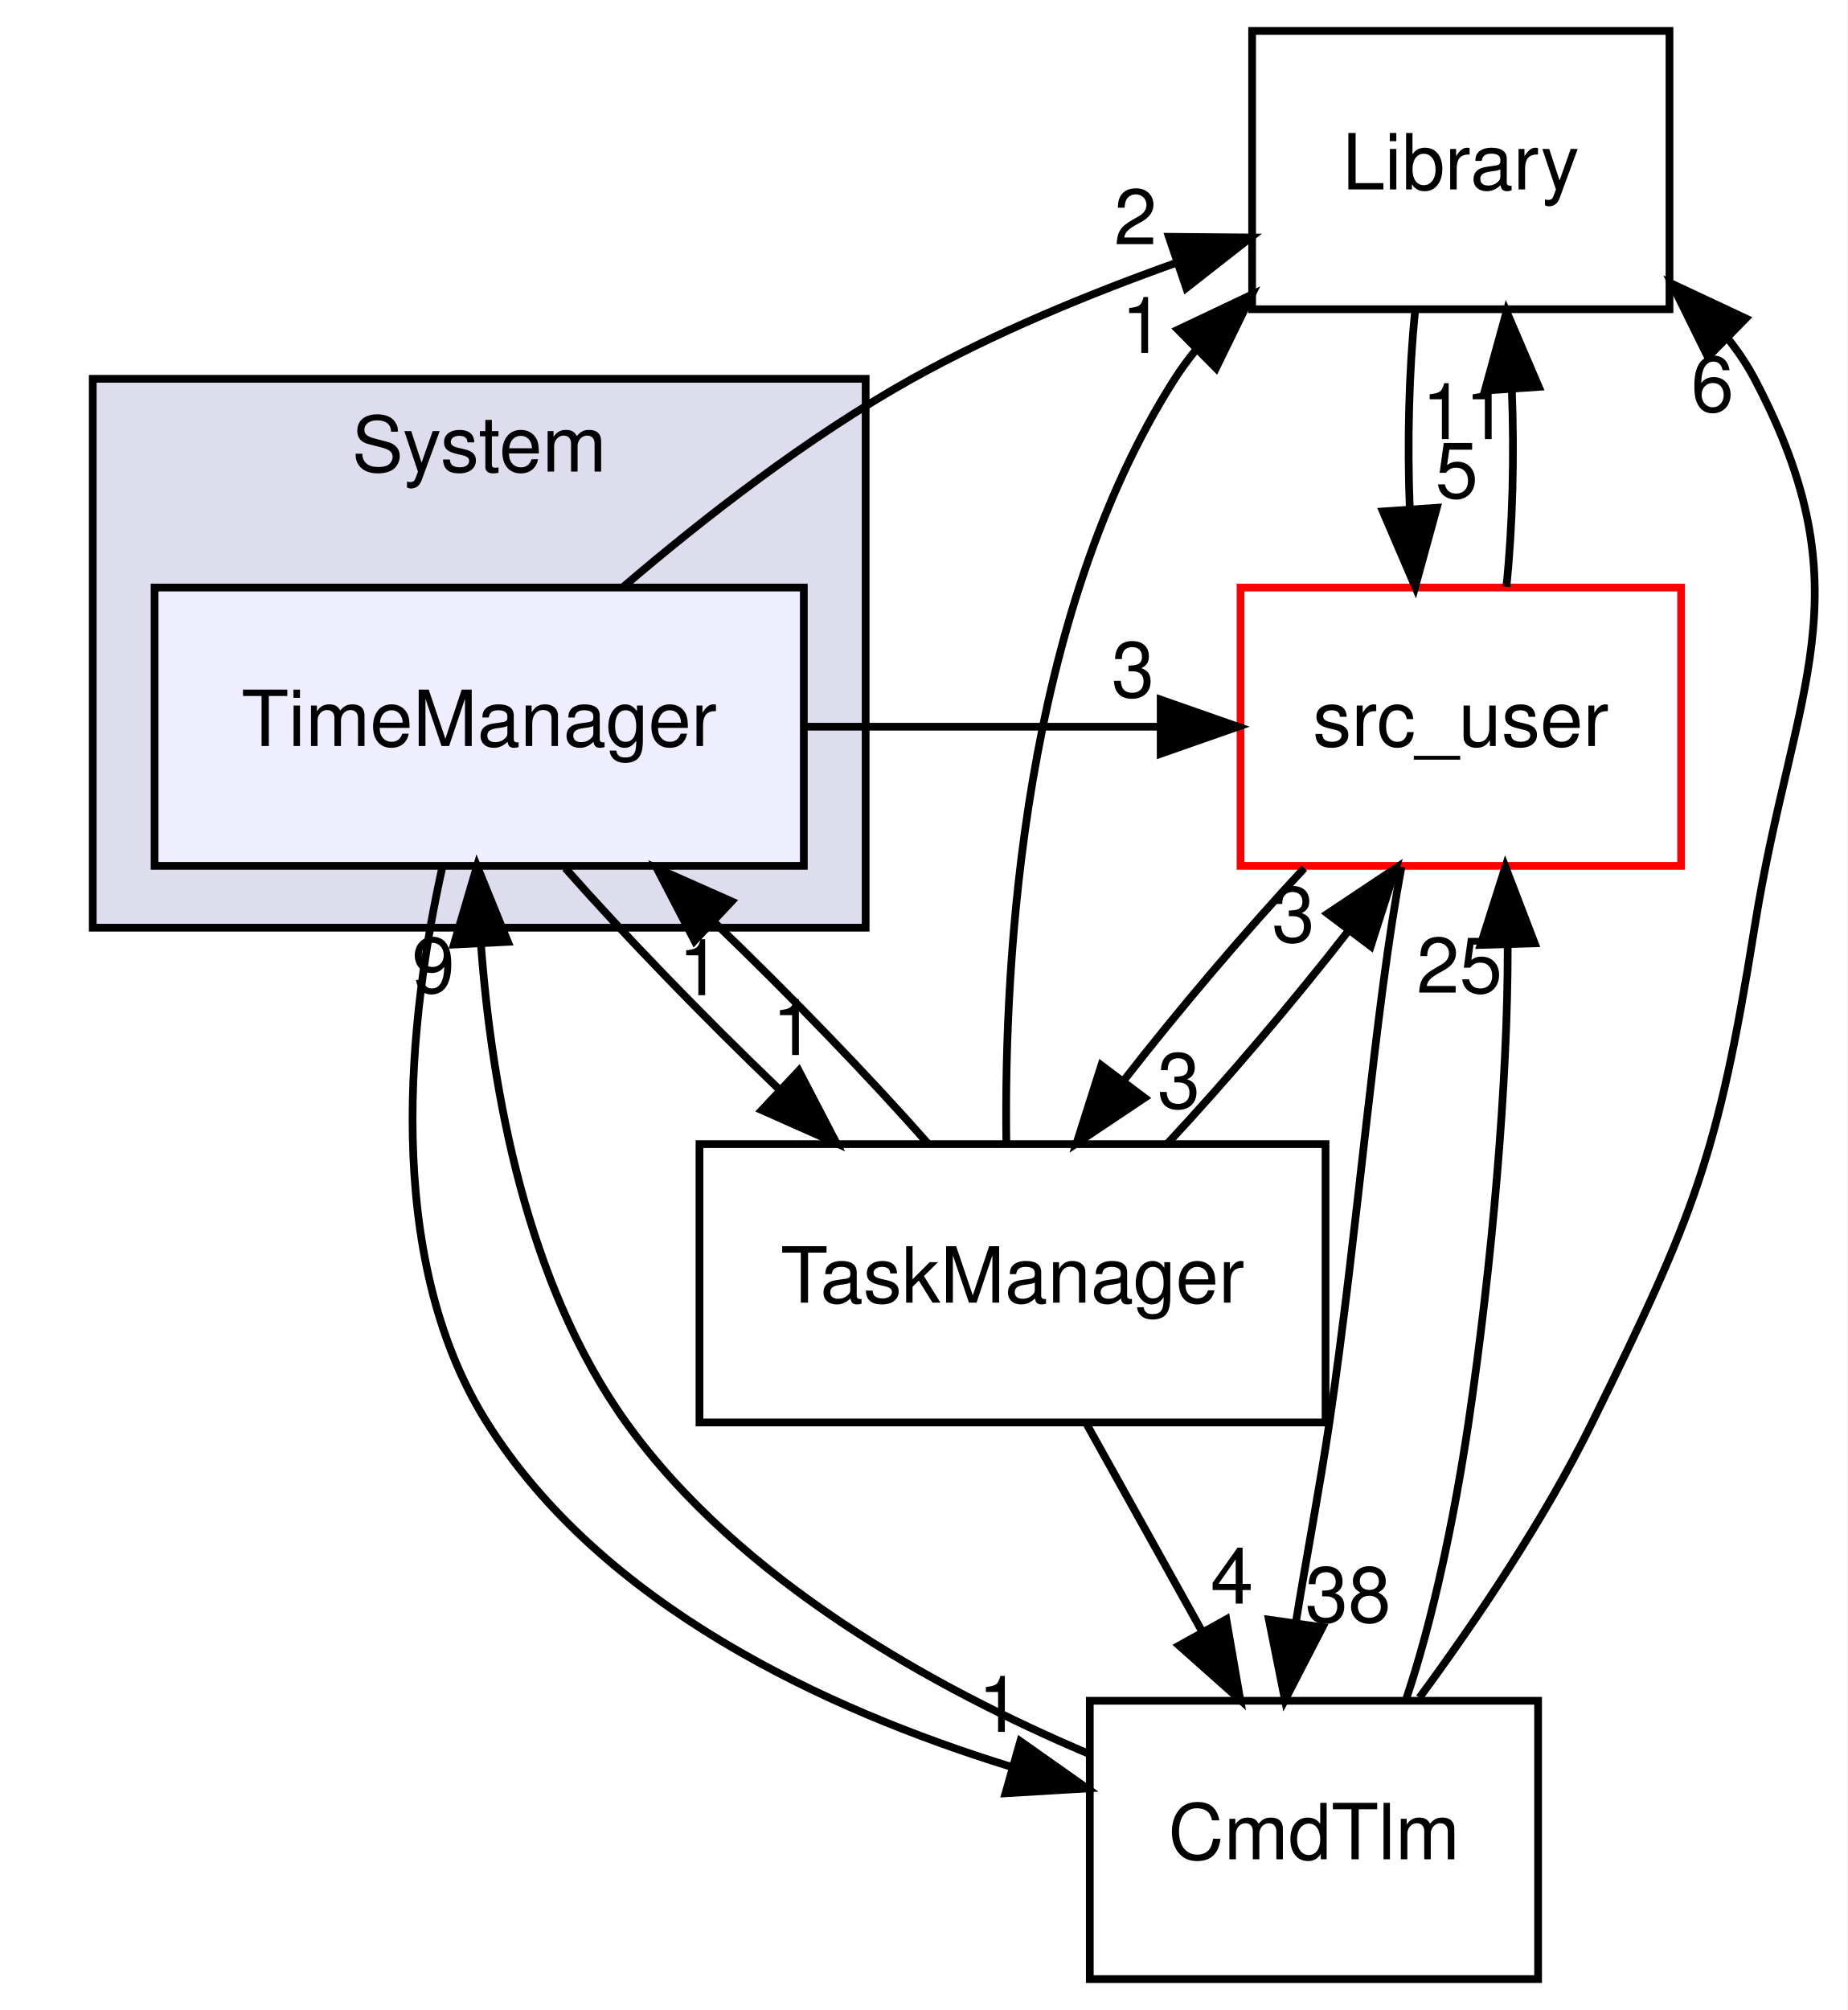
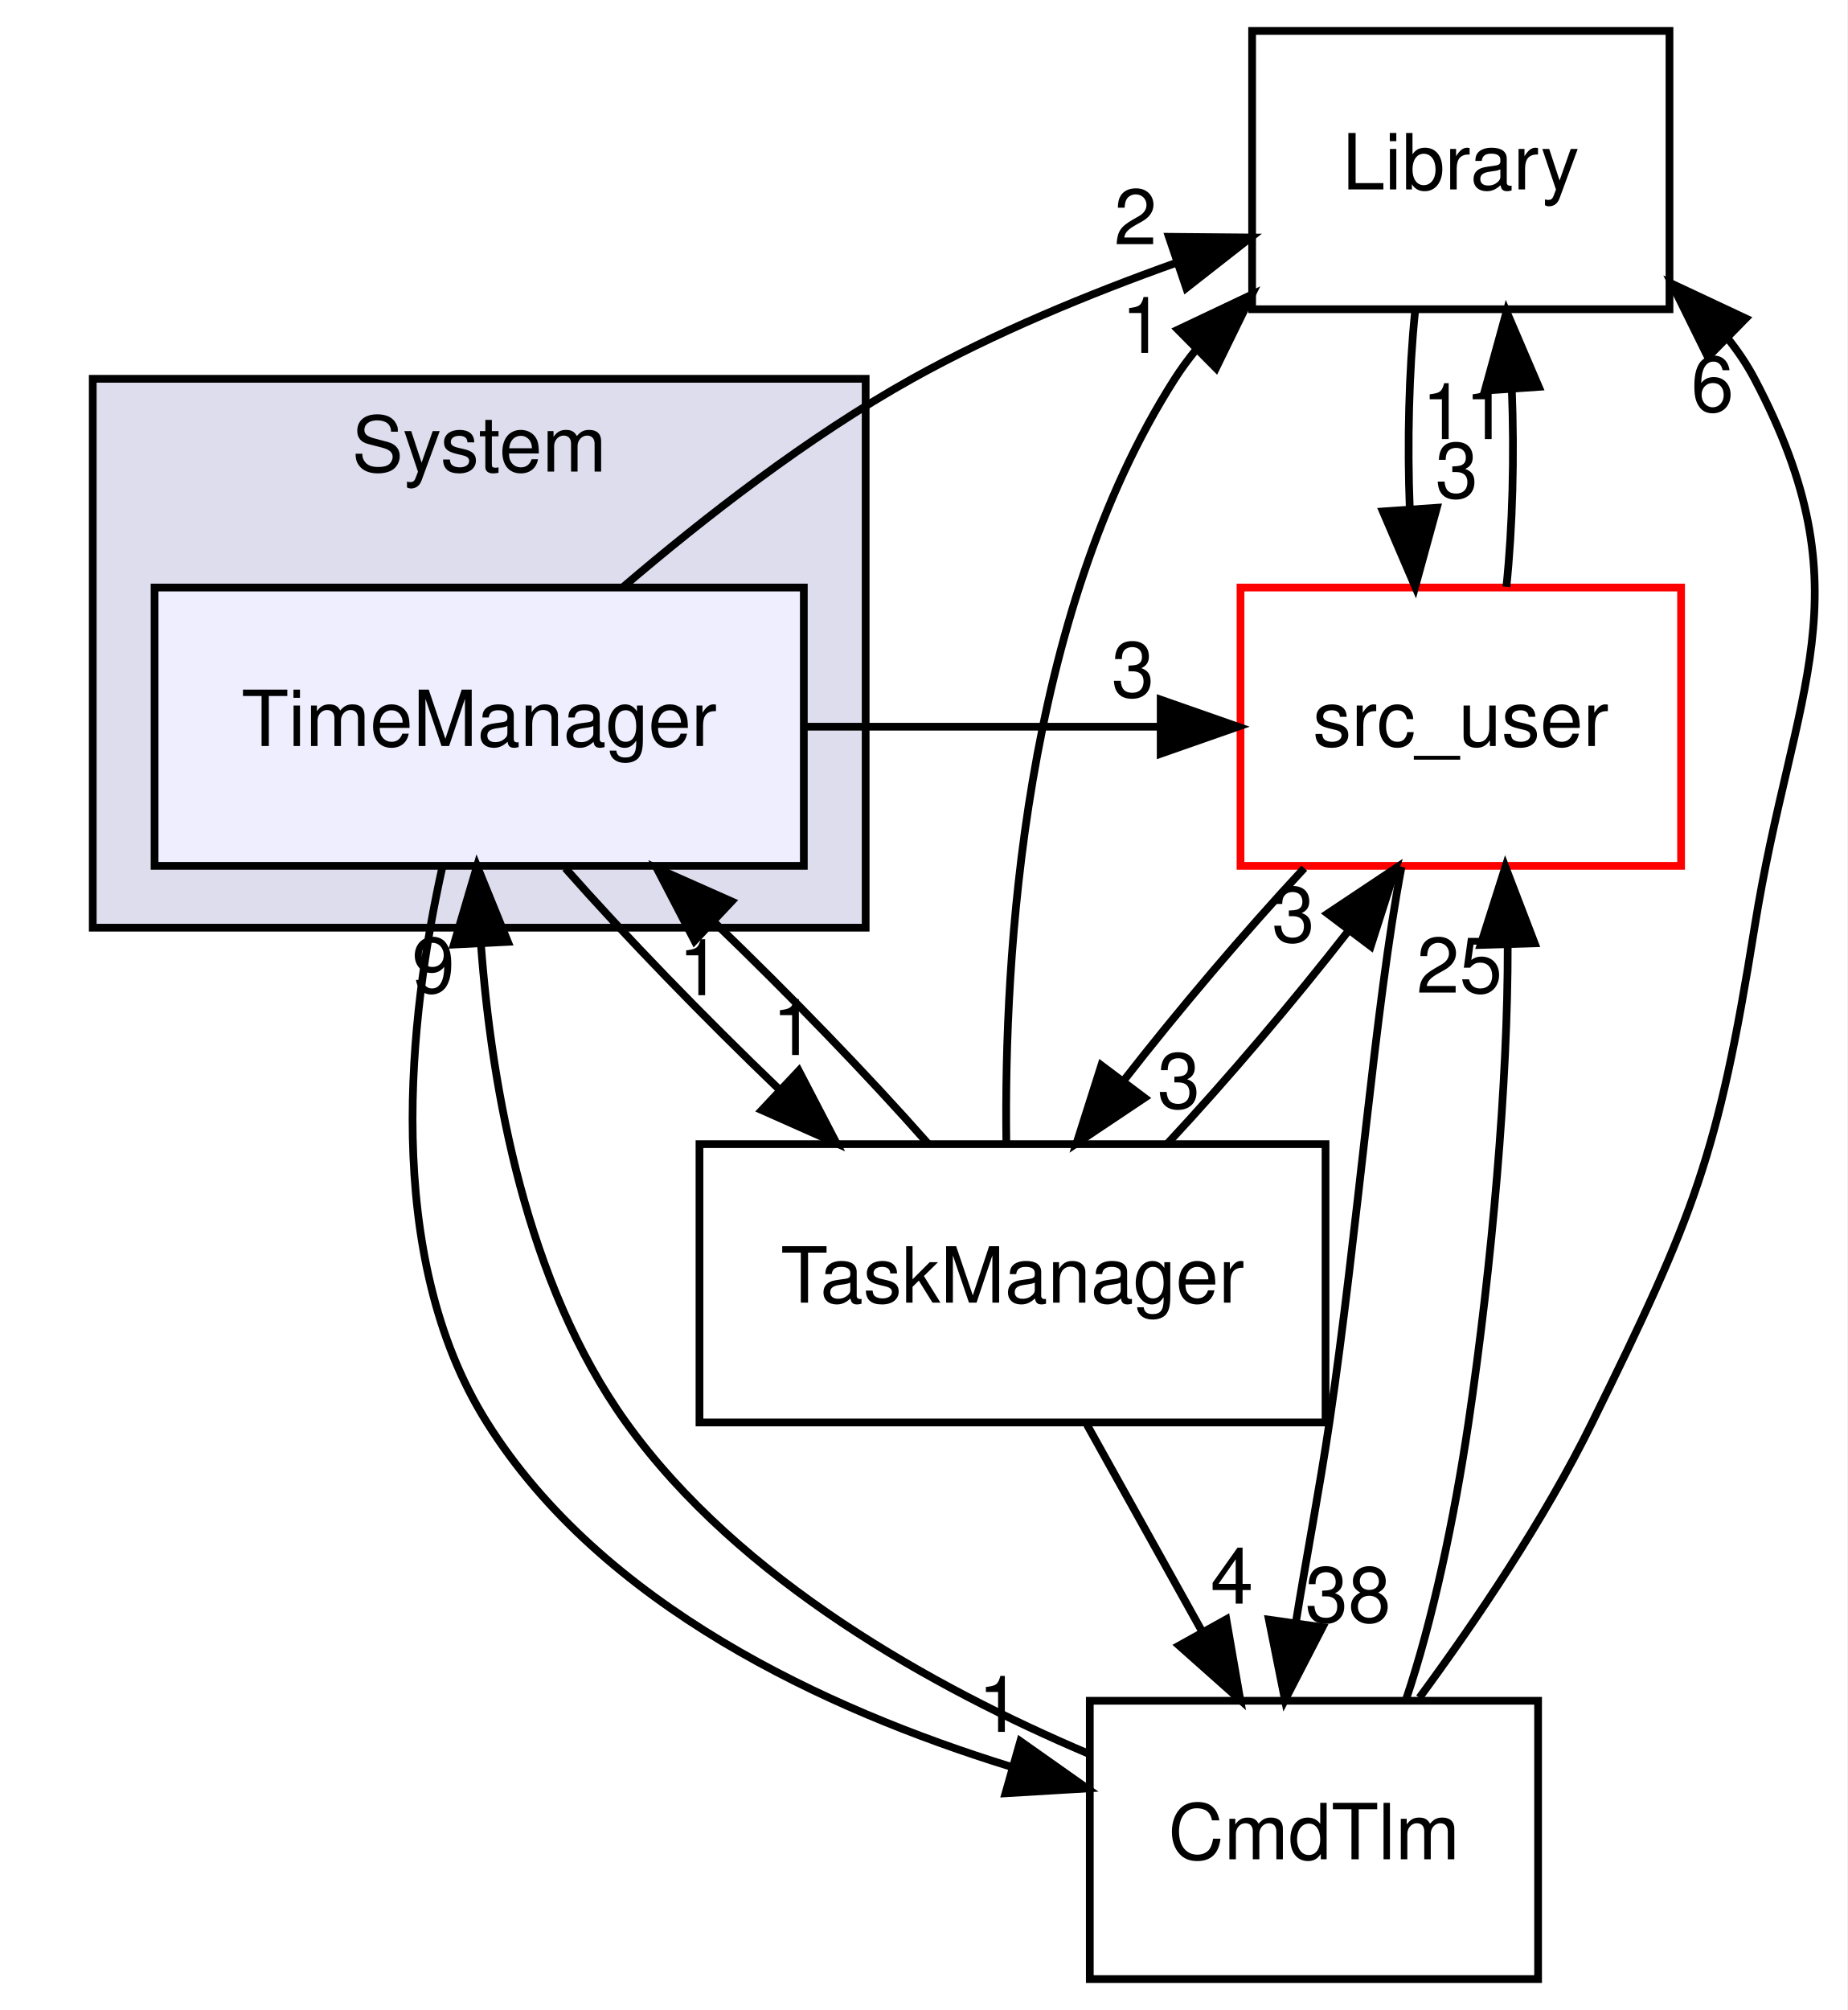
<svg xmlns="http://www.w3.org/2000/svg" xmlns:xlink="http://www.w3.org/1999/xlink" width="239pt" height="260pt" viewBox="0.00 0.00 239.00 260.00">
  <g id="graph0" class="graph" transform="scale(1 1) rotate(0) translate(4 256)">
    <polygon fill="white" stroke="transparent" points="-4,4 -4,-256 235,-256 235,4 -4,4" />
    <g id="clust1" class="cluster">
      <g id="a_clust1">
        <a xlink:href="dir_6b45b0e7f9199277896746cad9df186b.html" target="_top" xlink:title="System">
          <polygon fill="#ddddee" stroke="black" points="8,-136 8,-207 108,-207 108,-136 8,-136" />
          <text text-anchor="middle" x="58" y="-195" font-family="Helvetica,sans-Serif" font-size="10.00">System</text>
        </a>
      </g>
    </g>
    <g id="node1" class="node">
      <g id="a_node1">
        <a xlink:href="dir_ba00befbaf4d77cdef568747aa76492a.html" target="_top" xlink:title="TimeManager">
          <polygon fill="#eeeeff" stroke="black" points="100,-180 16,-180 16,-144 100,-144 100,-180" />
          <text text-anchor="middle" x="58" y="-159.5" font-family="Helvetica,sans-Serif" font-size="10.00">TimeManager</text>
        </a>
      </g>
    </g>
    <g id="node2" class="node">
      <g id="a_node2">
        <a xlink:href="dir_6fb10adbb579565acd7b0fde9689e187.html" target="_top" xlink:title="Library">
          <polygon fill="none" stroke="black" points="212,-252 158,-252 158,-216 212,-216 212,-252" />
          <text text-anchor="middle" x="185" y="-231.5" font-family="Helvetica,sans-Serif" font-size="10.00">Library</text>
        </a>
      </g>
    </g>
    <g id="edge8" class="edge">
      <path fill="none" stroke="black" d="M76.63,-180.08C87.05,-188.98 100.61,-199.54 114,-207 124.64,-212.93 136.9,-217.98 148.2,-222.01" />
      <polygon fill="black" stroke="black" points="147.23,-225.37 157.83,-225.28 149.48,-218.74 147.23,-225.37" />
      <g id="a_edge8-headlabel">
        <a xlink:href="dir_000016_000007.html" target="_top" xlink:title="2">
          <text text-anchor="middle" x="142.91" y="-224.4" font-family="Helvetica,sans-Serif" font-size="10.00">2</text>
        </a>
      </g>
    </g>
    <g id="node3" class="node">
      <g id="a_node3">
        <a xlink:href="dir_caedce1072596b48fa715a3e5eba49b3.html" target="_top" xlink:title="CmdTlm">
          <polygon fill="none" stroke="black" points="195,-36 137,-36 137,0 195,0 195,-36" />
          <text text-anchor="middle" x="166" y="-15.5" font-family="Helvetica,sans-Serif" font-size="10.00">CmdTlm</text>
        </a>
      </g>
    </g>
    <g id="edge9" class="edge">
      <path fill="none" stroke="black" d="M53.22,-143.79C48.98,-124.69 45.35,-93.72 59,-72 73.86,-48.35 102.73,-34.91 126.73,-27.49" />
      <polygon fill="black" stroke="black" points="128.01,-30.77 136.67,-24.66 126.09,-24.03 128.01,-30.77" />
      <g id="a_edge9-headlabel">
        <a xlink:href="dir_000016_000003.html" target="_top" xlink:title="1">
          <text text-anchor="middle" x="125.32" y="-31.98" font-family="Helvetica,sans-Serif" font-size="10.00">1</text>
        </a>
      </g>
    </g>
    <g id="node4" class="node">
      <g id="a_node4">
        <a xlink:href="dir_eee969b9b1fd07f6dd15d1b94d8d842d.html" target="_top" xlink:title="src_user">
          <polygon fill="white" stroke="red" points="213.5,-180 156.5,-180 156.5,-144 213.5,-144 213.5,-180" />
          <text text-anchor="middle" x="185" y="-159.5" font-family="Helvetica,sans-Serif" font-size="10.00">src_user</text>
        </a>
      </g>
    </g>
    <g id="edge10" class="edge">
      <path fill="none" stroke="black" d="M100.17,-162C115.48,-162 130.79,-162 146.11,-162" />
      <polygon fill="black" stroke="black" points="146.17,-165.5 156.17,-162 146.17,-158.5 146.17,-165.5" />
      <g id="a_edge10-headlabel">
        <a xlink:href="dir_000016_000008.html" target="_top" xlink:title="3">
          <text text-anchor="middle" x="142.58" y="-165.84" font-family="Helvetica,sans-Serif" font-size="10.00">3</text>
        </a>
      </g>
    </g>
    <g id="node5" class="node">
      <g id="a_node5">
        <a xlink:href="dir_bb08ec7551d837c0fd67b166f29970be.html" target="_top" xlink:title="TaskManager">
          <polygon fill="none" stroke="black" points="167.5,-108 86.5,-108 86.5,-72 167.5,-72 167.5,-108" />
          <text text-anchor="middle" x="127" y="-87.5" font-family="Helvetica,sans-Serif" font-size="10.00">TaskManager</text>
        </a>
      </g>
    </g>
    <g id="edge11" class="edge">
      <path fill="none" stroke="black" d="M69.14,-143.7C76.77,-135.05 87.04,-124.45 96.87,-115.03" />
      <polygon fill="black" stroke="black" points="99.35,-117.5 104.24,-108.1 94.56,-112.4 99.35,-117.5" />
      <g id="a_edge11-headlabel">
        <a xlink:href="dir_000016_000015.html" target="_top" xlink:title="1">
          <text text-anchor="middle" x="98.67" y="-119.53" font-family="Helvetica,sans-Serif" font-size="10.00">1</text>
        </a>
      </g>
    </g>
    <g id="edge1" class="edge">
      <path fill="none" stroke="black" d="M179.08,-215.7C178.29,-207.98 178.06,-198.71 178.4,-190.11" />
      <polygon fill="black" stroke="black" points="181.9,-190.32 179.1,-180.1 174.92,-189.84 181.9,-190.32" />
      <g id="a_edge1-headlabel">
-         <a xlink:href="dir_000007_000008.html" target="_top" xlink:title="5">
-           <text text-anchor="middle" x="184.48" y="-191.61" font-family="Helvetica,sans-Serif" font-size="10.00">5</text>
+         <a xlink:href="dir_000007_000008.html" target="_top" xlink:title="3">
+           <text text-anchor="middle" x="184.48" y="-191.61" font-family="Helvetica,sans-Serif" font-size="10.00">3</text>
        </a>
      </g>
    </g>
    <g id="edge4" class="edge">
      <path fill="none" stroke="black" d="M136.78,-29.18C116.91,-37.61 91.67,-51.54 77,-72 64.09,-90.01 59.62,-115 58.22,-133.92" />
      <polygon fill="black" stroke="black" points="54.72,-133.82 57.72,-143.98 61.71,-134.17 54.72,-133.82" />
      <g id="a_edge4-headlabel">
        <a xlink:href="dir_000003_000016.html" target="_top" xlink:title="9">
          <text text-anchor="middle" x="52.07" y="-127.59" font-family="Helvetica,sans-Serif" font-size="10.00">9</text>
        </a>
      </g>
    </g>
    <g id="edge2" class="edge">
      <path fill="none" stroke="black" d="M179.64,-36.39C187,-46.39 195.82,-59.42 202,-72 215.21,-98.87 218.27,-106.44 223,-136 227.98,-167.16 237.72,-179.09 223,-207 222.05,-208.8 220.91,-210.5 219.63,-212.11" />
      <polygon fill="black" stroke="black" points="216.97,-209.81 212.28,-219.31 221.87,-214.81 216.97,-209.81" />
      <g id="a_edge2-headlabel">
        <a xlink:href="dir_000003_000007.html" target="_top" xlink:title="6">
          <text text-anchor="middle" x="217.56" y="-202.77" font-family="Helvetica,sans-Serif" font-size="10.00">6</text>
        </a>
      </g>
    </g>
    <g id="edge3" class="edge">
      <path fill="none" stroke="black" d="M177.89,-36.1C181.4,-46.44 184.21,-59.92 186,-72 189.05,-92.59 191.1,-116.04 191.07,-133.7" />
      <polygon fill="black" stroke="black" points="187.56,-133.77 190.77,-143.87 194.56,-133.98 187.56,-133.77" />
      <g id="a_edge3-headlabel">
        <a xlink:href="dir_000003_000008.html" target="_top" xlink:title="25">
          <text text-anchor="middle" x="184.83" y="-127.59" font-family="Helvetica,sans-Serif" font-size="10.00">25</text>
        </a>
      </g>
    </g>
    <g id="edge5" class="edge">
      <path fill="none" stroke="black" d="M190.9,-180.1C191.7,-187.79 191.94,-197.05 191.6,-205.67" />
      <polygon fill="black" stroke="black" points="188.11,-205.48 190.92,-215.7 195.09,-205.96 188.11,-205.48" />
      <g id="a_edge5-headlabel">
        <a xlink:href="dir_000008_000007.html" target="_top" xlink:title="11">
          <text text-anchor="middle" x="185.52" y="-199.2" font-family="Helvetica,sans-Serif" font-size="10.00">11</text>
        </a>
      </g>
    </g>
    <g id="edge6" class="edge">
      <path fill="none" stroke="black" d="M177.33,-143.87C173.91,-125.9 171.68,-96.86 168,-72 166.74,-63.5 164.98,-54.32 163.64,-46.02" />
      <polygon fill="black" stroke="black" points="167.11,-45.51 162.25,-36.1 160.17,-46.49 167.11,-45.51" />
      <g id="a_edge6-headlabel">
        <a xlink:href="dir_000008_000003.html" target="_top" xlink:title="38">
          <text text-anchor="middle" x="170.42" y="-46.18" font-family="Helvetica,sans-Serif" font-size="10.00">38</text>
        </a>
      </g>
    </g>
    <g id="edge7" class="edge">
      <path fill="none" stroke="black" d="M164.75,-143.7C157.01,-135.39 148.43,-125.28 141.32,-116.14" />
      <polygon fill="black" stroke="black" points="144.09,-113.99 135.28,-108.1 138.49,-118.2 144.09,-113.99" />
      <g id="a_edge7-headlabel">
        <a xlink:href="dir_000008_000015.html" target="_top" xlink:title="3">
          <text text-anchor="middle" x="148.52" y="-112.66" font-family="Helvetica,sans-Serif" font-size="10.00">3</text>
        </a>
      </g>
    </g>
    <g id="edge15" class="edge">
      <path fill="none" stroke="black" d="M116.04,-108.1C108.44,-116.72 98.19,-127.32 88.36,-136.76" />
      <polygon fill="black" stroke="black" points="85.86,-134.3 80.97,-143.7 90.66,-139.4 85.86,-134.3" />
      <g id="a_edge15-headlabel">
        <a xlink:href="dir_000015_000016.html" target="_top" xlink:title="1">
          <text text-anchor="middle" x="86.54" y="-127.27" font-family="Helvetica,sans-Serif" font-size="10.00">1</text>
        </a>
      </g>
    </g>
    <g id="edge12" class="edge">
      <path fill="none" stroke="black" d="M126.2,-108.2C125.89,-132.21 128.38,-176.3 148,-207 148.82,-208.28 149.73,-209.52 150.7,-210.71" />
      <polygon fill="black" stroke="black" points="148.4,-213.36 157.98,-217.9 153.33,-208.38 148.4,-213.36" />
      <g id="a_edge12-headlabel">
        <a xlink:href="dir_000015_000007.html" target="_top" xlink:title="1">
          <text text-anchor="middle" x="143.85" y="-210.35" font-family="Helvetica,sans-Serif" font-size="10.00">1</text>
        </a>
      </g>
    </g>
    <g id="edge13" class="edge">
      <path fill="none" stroke="black" d="M136.64,-71.7C141.13,-63.64 146.56,-53.89 151.52,-44.98" />
      <polygon fill="black" stroke="black" points="154.66,-46.54 156.47,-36.1 148.55,-43.14 154.66,-46.54" />
      <g id="a_edge13-headlabel">
        <a xlink:href="dir_000015_000003.html" target="_top" xlink:title="4">
          <text text-anchor="middle" x="155.39" y="-48.57" font-family="Helvetica,sans-Serif" font-size="10.00">4</text>
        </a>
      </g>
    </g>
    <g id="edge14" class="edge">
      <path fill="none" stroke="black" d="M147.07,-108.1C154.79,-116.38 163.37,-126.49 170.5,-135.64" />
      <polygon fill="black" stroke="black" points="167.76,-137.82 176.58,-143.7 173.35,-133.6 167.76,-137.82" />
      <g id="a_edge14-headlabel">
        <a xlink:href="dir_000015_000008.html" target="_top" xlink:title="3">
          <text text-anchor="middle" x="163.33" y="-134.16" font-family="Helvetica,sans-Serif" font-size="10.00">3</text>
        </a>
      </g>
    </g>
  </g>
</svg>
